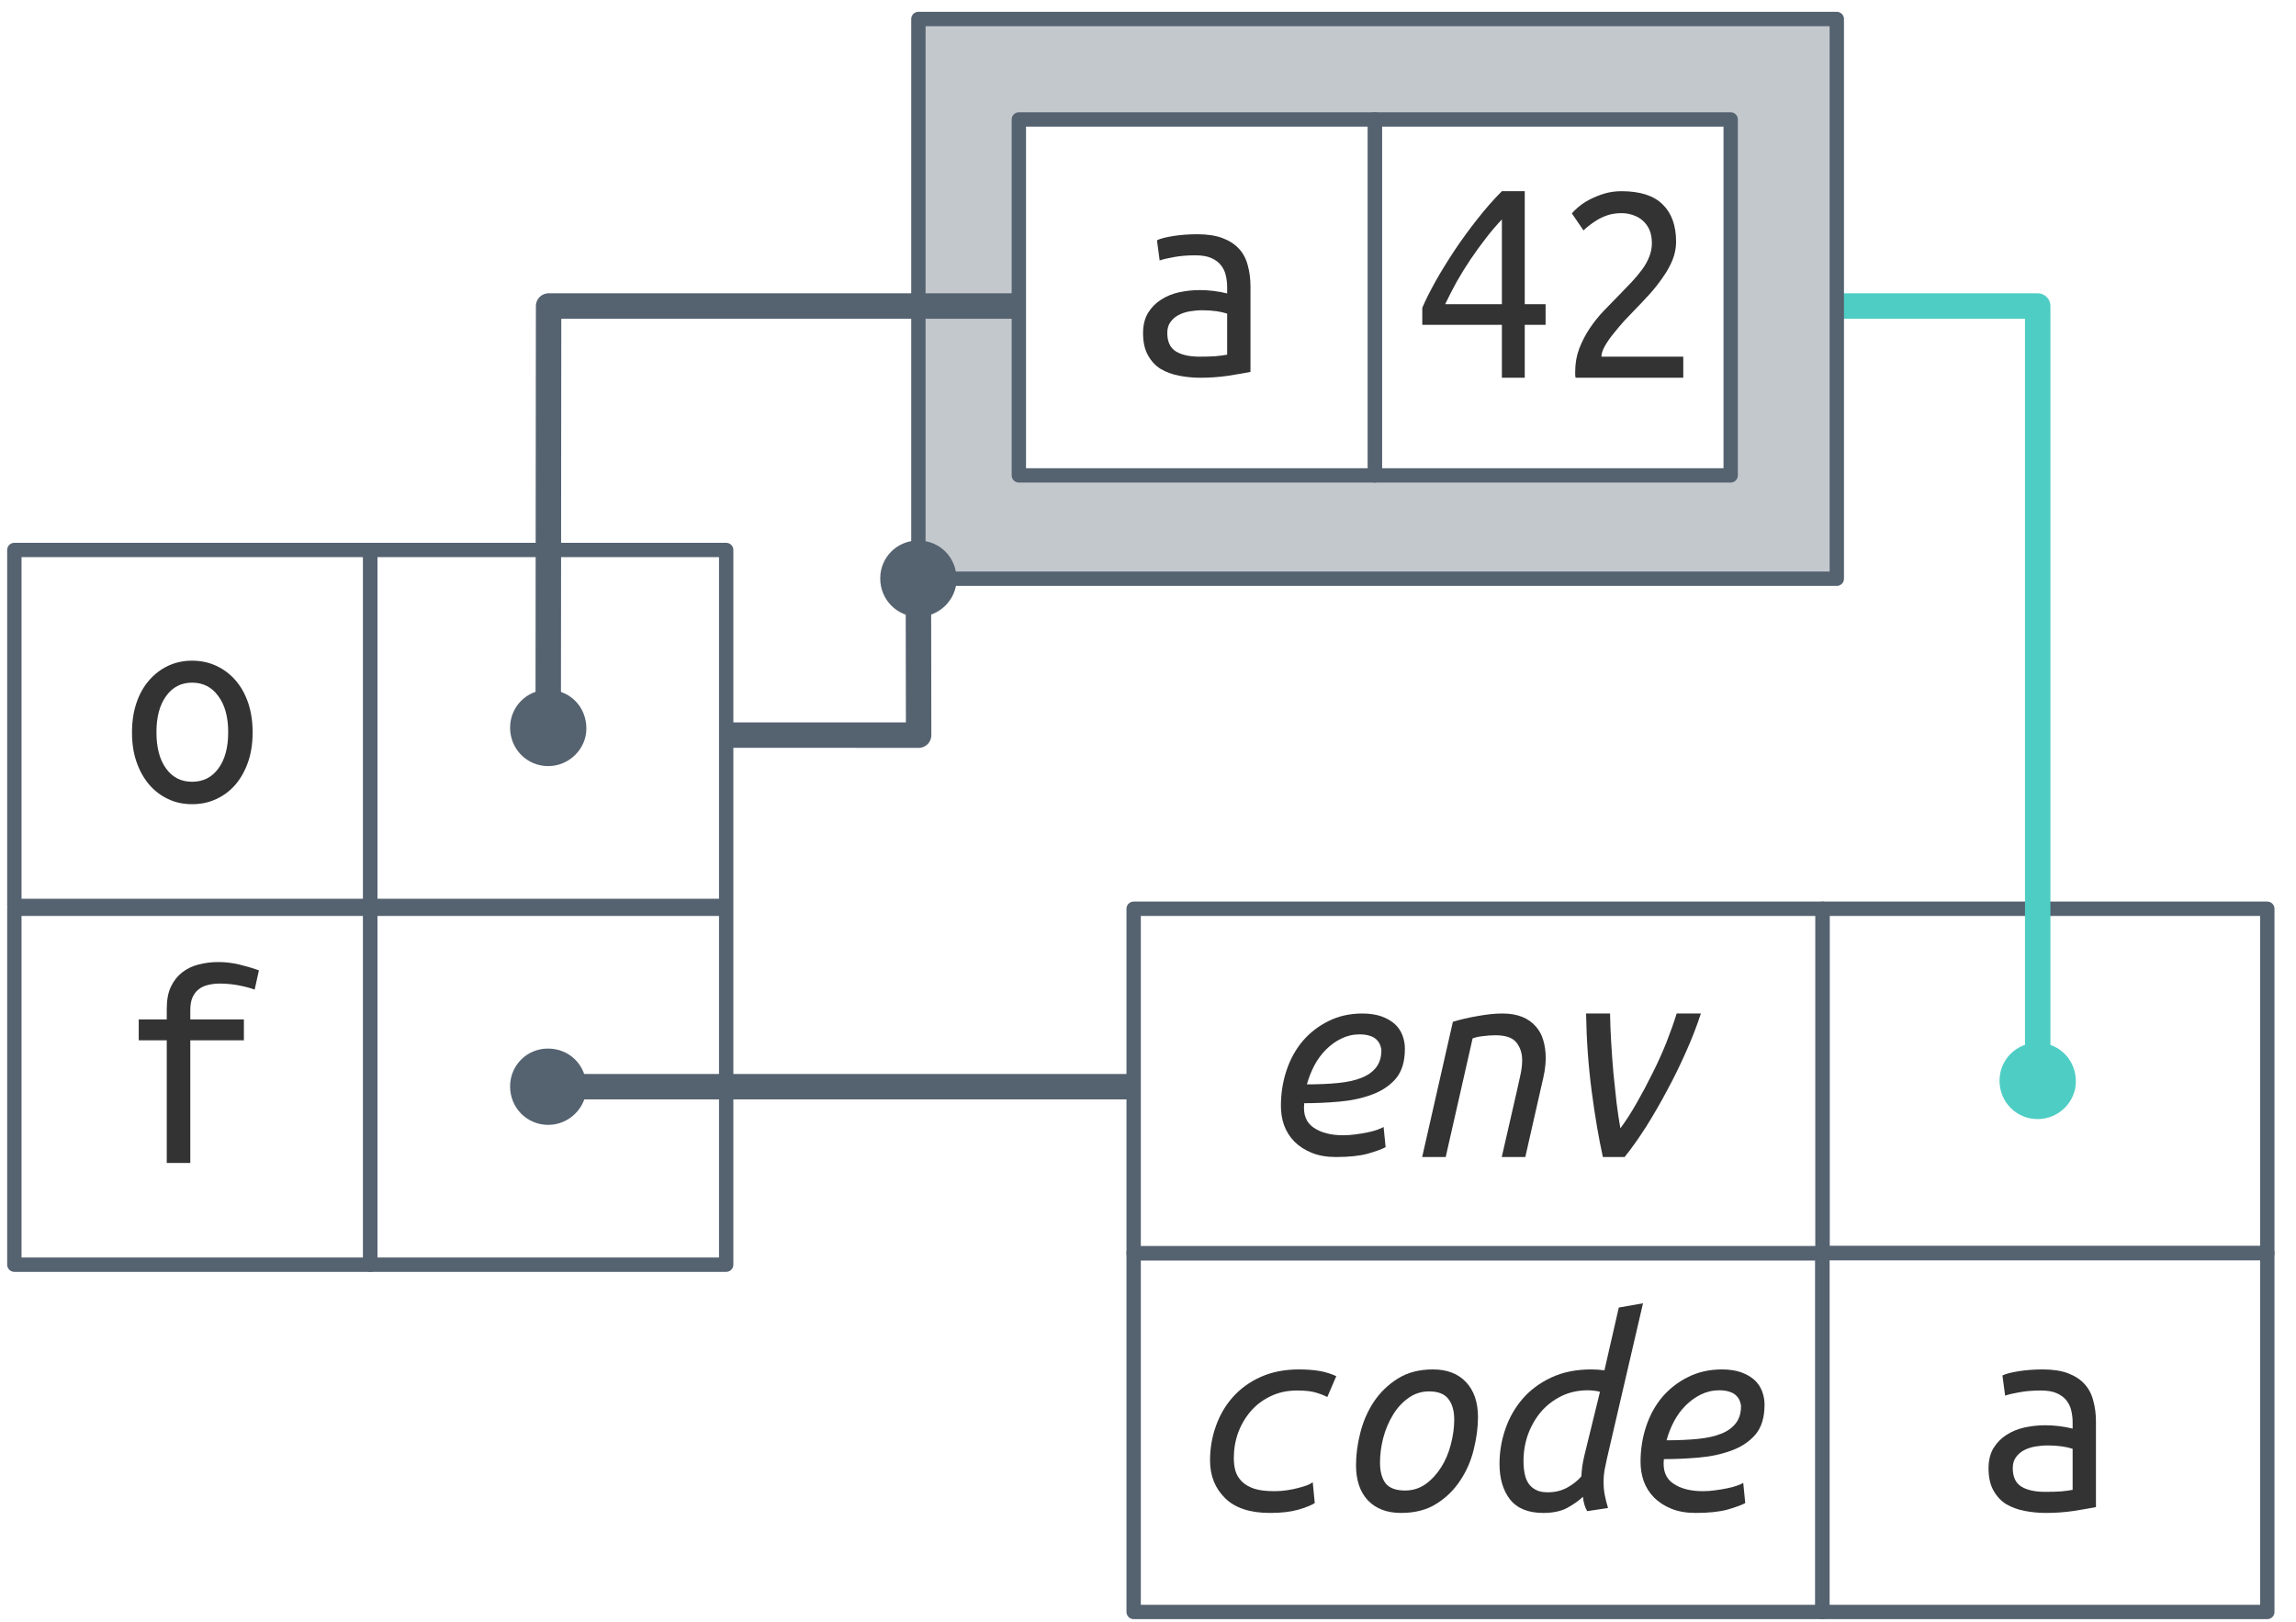
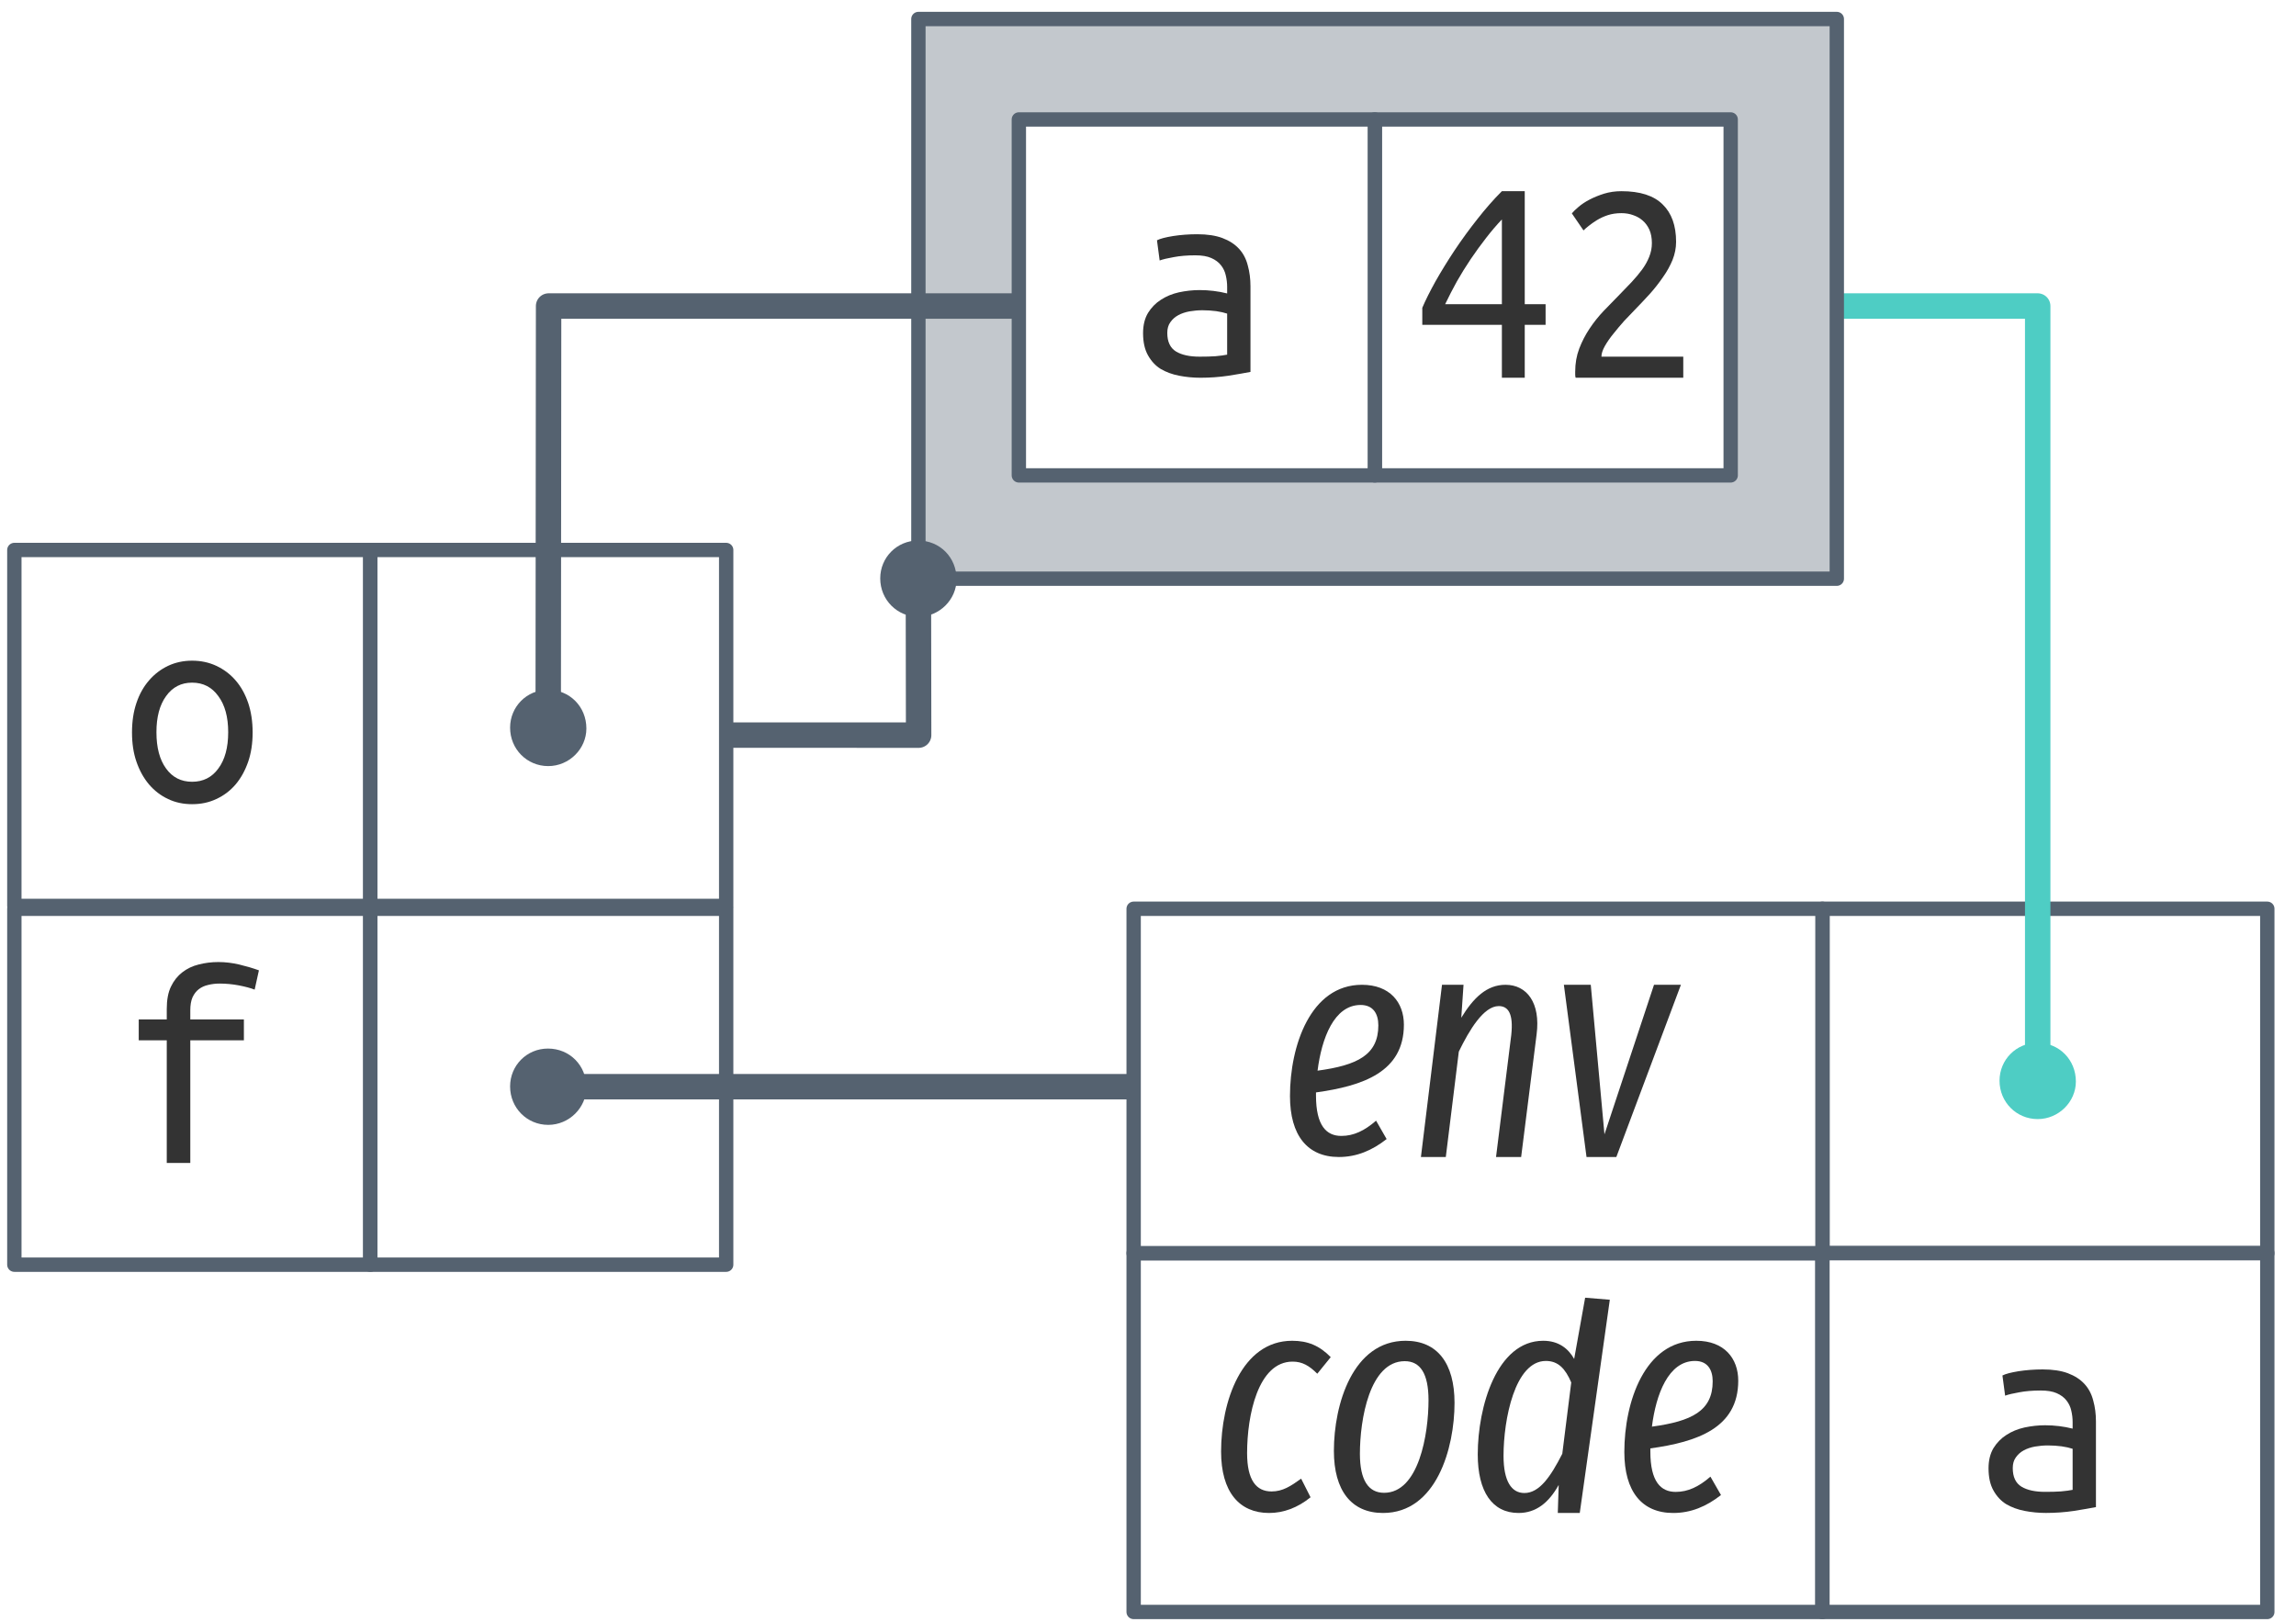
<svg xmlns="http://www.w3.org/2000/svg" xmlns:xlink="http://www.w3.org/1999/xlink" width="160pt" height="113pt" viewBox="0 0 160 113" version="1.1">
  <defs>
    <g>
      <symbol overflow="visible" id="glyph0-0">
        <path style="stroke:none;" d="M 1 0 L 1 -15 L 9 -15 L 9 0 Z M 8 -1 L 8 -14 L 2 -14 L 2 -1 Z M 8 -1 " />
      </symbol>
      <symbol overflow="visible" id="glyph0-1">
        <path style="stroke:none;" d="M 9.203 -5 C 9.203 -4.238 9.098 -3.555 8.891 -2.953 C 8.68 -2.348 8.391 -1.82 8.016 -1.375 C 7.641 -0.938 7.191 -0.598 6.672 -0.359 C 6.16 -0.117 5.598 0 4.984 0 C 4.379 0 3.82 -0.117 3.312 -0.359 C 2.801 -0.598 2.359 -0.938 1.984 -1.375 C 1.609 -1.82 1.316 -2.348 1.109 -2.953 C 0.898 -3.555 0.797 -4.238 0.797 -5 C 0.797 -5.758 0.898 -6.445 1.109 -7.062 C 1.316 -7.676 1.609 -8.195 1.984 -8.625 C 2.359 -9.062 2.801 -9.398 3.312 -9.641 C 3.82 -9.879 4.379 -10 4.984 -10 C 5.598 -10 6.16 -9.879 6.672 -9.641 C 7.191 -9.398 7.641 -9.062 8.016 -8.625 C 8.391 -8.195 8.68 -7.676 8.891 -7.062 C 9.098 -6.445 9.203 -5.758 9.203 -5 Z M 7.5 -5.016 C 7.5 -6.078 7.27 -6.914 6.812 -7.531 C 6.363 -8.156 5.754 -8.469 4.984 -8.469 C 4.223 -8.469 3.617 -8.156 3.172 -7.531 C 2.723 -6.914 2.5 -6.078 2.5 -5.016 C 2.5 -3.941 2.723 -3.098 3.172 -2.484 C 3.617 -1.867 4.223 -1.562 4.984 -1.562 C 5.754 -1.562 6.363 -1.867 6.812 -2.484 C 7.27 -3.098 7.5 -3.941 7.5 -5.016 Z M 7.5 -5.016 " />
      </symbol>
      <symbol overflow="visible" id="glyph0-2">
        <path style="stroke:none;" d="M 5.094 -1.469 C 5.508 -1.469 5.879 -1.477 6.203 -1.5 C 6.535 -1.531 6.805 -1.566 7.016 -1.609 L 7.016 -4.469 C 6.805 -4.539 6.551 -4.598 6.25 -4.641 C 5.945 -4.68 5.629 -4.703 5.297 -4.703 C 4.992 -4.703 4.691 -4.676 4.391 -4.625 C 4.098 -4.57 3.836 -4.484 3.609 -4.359 C 3.391 -4.242 3.207 -4.082 3.062 -3.875 C 2.914 -3.676 2.844 -3.426 2.844 -3.125 C 2.844 -2.508 3.047 -2.078 3.453 -1.828 C 3.859 -1.586 4.406 -1.469 5.094 -1.469 Z M 4.938 -10 C 5.633 -10 6.219 -9.91 6.688 -9.734 C 7.164 -9.555 7.551 -9.305 7.844 -8.984 C 8.133 -8.672 8.336 -8.285 8.453 -7.828 C 8.578 -7.379 8.641 -6.895 8.641 -6.375 L 8.641 -0.406 C 8.254 -0.332 7.742 -0.242 7.109 -0.141 C 6.473 -0.047 5.82 0 5.156 0 C 4.656 0 4.16 -0.047 3.672 -0.141 C 3.191 -0.234 2.766 -0.391 2.391 -0.609 C 2.023 -0.836 1.727 -1.156 1.5 -1.562 C 1.27 -1.969 1.156 -2.484 1.156 -3.109 C 1.156 -3.66 1.27 -4.129 1.5 -4.516 C 1.738 -4.898 2.039 -5.207 2.406 -5.438 C 2.77 -5.676 3.188 -5.848 3.656 -5.953 C 4.133 -6.055 4.613 -6.109 5.094 -6.109 C 5.75 -6.109 6.391 -6.031 7.016 -5.875 L 7.016 -6.328 C 7.016 -6.598 6.984 -6.863 6.922 -7.125 C 6.867 -7.383 6.758 -7.617 6.594 -7.828 C 6.426 -8.047 6.195 -8.219 5.906 -8.344 C 5.625 -8.469 5.254 -8.531 4.797 -8.531 C 4.223 -8.531 3.723 -8.488 3.297 -8.406 C 2.867 -8.332 2.539 -8.254 2.312 -8.172 L 2.125 -9.578 C 2.344 -9.691 2.719 -9.789 3.25 -9.875 C 3.781 -9.957 4.344 -10 4.938 -10 Z M 4.938 -10 " />
      </symbol>
      <symbol overflow="visible" id="glyph0-3">
        <path style="stroke:none;" d="M 3.219 0 L 3.219 -8.547 L 1.266 -8.547 L 1.266 -10 L 3.219 -10 L 3.219 -10.734 C 3.219 -11.367 3.316 -11.891 3.516 -12.297 C 3.711 -12.703 3.973 -13.031 4.297 -13.281 C 4.629 -13.539 5.008 -13.723 5.438 -13.828 C 5.875 -13.941 6.332 -14 6.812 -14 C 7.301 -14 7.785 -13.941 8.266 -13.828 C 8.754 -13.711 9.211 -13.578 9.641 -13.422 L 9.344 -12.078 C 9.051 -12.191 8.68 -12.289 8.234 -12.375 C 7.797 -12.457 7.352 -12.5 6.906 -12.5 C 6.625 -12.5 6.359 -12.469 6.109 -12.406 C 5.859 -12.352 5.641 -12.254 5.453 -12.109 C 5.273 -11.973 5.129 -11.785 5.016 -11.547 C 4.91 -11.305 4.859 -11.004 4.859 -10.641 L 4.859 -10 L 8.594 -10 L 8.594 -8.547 L 4.859 -8.547 L 4.859 0 Z M 3.219 0 " />
      </symbol>
      <symbol overflow="visible" id="glyph0-4">
        <path style="stroke:none;" d="M 0.719 -4.875 C 0.945 -5.406 1.254 -6.02 1.641 -6.719 C 2.035 -7.414 2.477 -8.133 2.969 -8.875 C 3.469 -9.625 4 -10.352 4.562 -11.062 C 5.125 -11.781 5.691 -12.426 6.266 -13 L 7.859 -13 L 7.859 -5.125 L 9.312 -5.125 L 9.312 -3.688 L 7.859 -3.688 L 7.859 0 L 6.266 0 L 6.266 -3.688 L 0.719 -3.688 Z M 6.266 -11.031 C 5.898 -10.645 5.535 -10.219 5.172 -9.75 C 4.805 -9.281 4.445 -8.785 4.094 -8.266 C 3.75 -7.754 3.426 -7.234 3.125 -6.703 C 2.832 -6.172 2.562 -5.645 2.312 -5.125 L 6.266 -5.125 Z M 6.266 -11.031 " />
      </symbol>
      <symbol overflow="visible" id="glyph0-5">
        <path style="stroke:none;" d="M 8.406 -9.469 C 8.406 -9.039 8.32 -8.617 8.156 -8.203 C 7.988 -7.797 7.766 -7.395 7.484 -7 C 7.211 -6.602 6.906 -6.211 6.562 -5.828 C 6.219 -5.453 5.863 -5.078 5.5 -4.703 C 5.301 -4.504 5.066 -4.258 4.797 -3.969 C 4.535 -3.676 4.285 -3.379 4.047 -3.078 C 3.805 -2.785 3.602 -2.492 3.438 -2.203 C 3.281 -1.922 3.203 -1.676 3.203 -1.469 L 8.906 -1.469 L 8.906 0 L 1.406 0 C 1.383 -0.07 1.375 -0.145 1.375 -0.219 C 1.375 -0.289 1.375 -0.359 1.375 -0.422 C 1.375 -1.004 1.469 -1.539 1.656 -2.031 C 1.844 -2.52 2.082 -2.984 2.375 -3.422 C 2.664 -3.859 2.992 -4.27 3.359 -4.656 C 3.734 -5.039 4.098 -5.414 4.453 -5.781 C 4.754 -6.094 5.039 -6.391 5.312 -6.672 C 5.582 -6.961 5.82 -7.25 6.031 -7.531 C 6.238 -7.812 6.406 -8.109 6.531 -8.422 C 6.656 -8.734 6.719 -9.051 6.719 -9.375 C 6.719 -9.738 6.66 -10.051 6.547 -10.312 C 6.43 -10.57 6.273 -10.785 6.078 -10.953 C 5.891 -11.117 5.672 -11.242 5.422 -11.328 C 5.172 -11.422 4.895 -11.469 4.594 -11.469 C 4.25 -11.469 3.93 -11.422 3.641 -11.328 C 3.359 -11.234 3.109 -11.117 2.891 -10.984 C 2.672 -10.848 2.477 -10.711 2.312 -10.578 C 2.156 -10.453 2.035 -10.348 1.953 -10.266 L 1.141 -11.453 C 1.242 -11.578 1.398 -11.727 1.609 -11.906 C 1.828 -12.094 2.086 -12.266 2.391 -12.422 C 2.691 -12.578 3.023 -12.711 3.391 -12.828 C 3.766 -12.941 4.164 -13 4.594 -13 C 5.895 -13 6.852 -12.691 7.469 -12.078 C 8.094 -11.473 8.406 -10.602 8.406 -9.469 Z M 8.406 -9.469 " />
      </symbol>
      <symbol overflow="visible" id="glyph1-0">
-         <path style="stroke:none;" d="M 1 0 L 1 -15 L 9 -15 L 9 0 Z M 8 -1 L 8 -14 L 2 -14 L 2 -1 Z M 8 -1 " />
+         <path style="stroke:none;" d="M 12.969 -21 L 4.656 -21 L 0.688 7 L 9.016 7 Z M 11.734 -19.953 L 8.078 5.969 L 1.938 5.969 L 5.594 -19.953 Z M 6.859 -9 C 6.109 -9 5.078 -8.812 5.016 -8.312 C 4.953 -8.016 5.156 -7.75 5.5 -7.75 C 5.531 -7.75 5.609 -7.75 5.734 -7.781 C 6.047 -7.953 6.359 -8.031 6.812 -8.031 C 7.781 -8.031 7.875 -7.5 7.781 -6.766 C 7.609 -5.688 7.141 -5.234 5.672 -5.156 L 5.5 -3.531 C 5.453 -3.234 5.688 -3 6 -3 C 6.188 -3 6.438 -3.109 6.469 -3.406 L 6.656 -4.375 C 8 -4.578 8.609 -5.266 8.797 -6.609 C 8.969 -7.828 8.594 -9 6.859 -9 Z M 5.75 -2.438 C 5.391 -2.438 5.109 -2.188 5.078 -1.828 C 5 -1.375 5.266 -1 5.719 -1 C 6.078 -1 6.375 -1.25 6.406 -1.625 C 6.469 -2.078 6.188 -2.438 5.75 -2.438 Z M 5.75 -2.438 " />
      </symbol>
      <symbol overflow="visible" id="glyph1-1">
-         <path style="stroke:none;" d="M 3.234 -5.062 C 4.035 -5.062 4.754 -5.094 5.391 -5.156 C 6.035 -5.219 6.582 -5.336 7.031 -5.516 C 7.477 -5.691 7.82 -5.938 8.062 -6.25 C 8.301 -6.562 8.422 -6.953 8.422 -7.422 C 8.422 -7.535 8.395 -7.656 8.344 -7.781 C 8.301 -7.914 8.223 -8.039 8.109 -8.156 C 7.992 -8.281 7.836 -8.375 7.641 -8.438 C 7.441 -8.508 7.195 -8.547 6.906 -8.547 C 6.445 -8.547 6.02 -8.445 5.625 -8.25 C 5.238 -8.062 4.883 -7.805 4.562 -7.484 C 4.238 -7.16 3.969 -6.789 3.75 -6.375 C 3.531 -5.957 3.359 -5.52 3.234 -5.062 Z M 5.266 0 C 4.609 0 4.039 -0.098 3.562 -0.297 C 3.082 -0.492 2.68 -0.754 2.359 -1.078 C 2.035 -1.41 1.797 -1.789 1.641 -2.219 C 1.492 -2.645 1.422 -3.094 1.422 -3.562 C 1.422 -4.426 1.551 -5.25 1.812 -6.031 C 2.07 -6.812 2.445 -7.492 2.938 -8.078 C 3.438 -8.66 4.035 -9.125 4.734 -9.469 C 5.43 -9.82 6.219 -10 7.094 -10 C 7.613 -10 8.062 -9.93 8.438 -9.797 C 8.812 -9.66 9.117 -9.484 9.359 -9.266 C 9.598 -9.047 9.773 -8.785 9.891 -8.484 C 10.004 -8.18 10.062 -7.867 10.062 -7.547 C 10.062 -6.648 9.848 -5.953 9.422 -5.453 C 8.992 -4.961 8.438 -4.594 7.75 -4.344 C 7.07 -4.094 6.316 -3.93 5.484 -3.859 C 4.648 -3.785 3.836 -3.75 3.047 -3.75 C 2.961 -2.969 3.18 -2.398 3.703 -2.047 C 4.223 -1.691 4.91 -1.516 5.766 -1.516 C 6.047 -1.516 6.332 -1.535 6.625 -1.578 C 6.926 -1.617 7.207 -1.664 7.469 -1.719 C 7.727 -1.77 7.957 -1.832 8.156 -1.906 C 8.352 -1.977 8.492 -2.039 8.578 -2.094 L 8.719 -0.688 C 8.469 -0.551 8.055 -0.398 7.484 -0.234 C 6.91 -0.078 6.172 0 5.266 0 Z M 5.266 0 " />
+         <path style="stroke:none;" d="M 8.75 -9.219 C 8.75 -10.766 7.781 -12 5.828 -12 C 2.234 -12 0.812 -7.734 0.812 -4.25 C 0.812 -1.5 2.031 0 4.219 0 C 5.453 0 6.531 -0.453 7.547 -1.25 L 6.812 -2.531 C 6 -1.828 5.25 -1.469 4.391 -1.469 C 3.359 -1.469 2.625 -2.172 2.625 -4.281 L 2.625 -4.5 C 5.891 -4.953 8.75 -5.922 8.75 -9.219 Z M 5.734 -10.594 C 6.609 -10.594 6.969 -9.984 6.969 -9.172 C 6.969 -7.109 5.5 -6.391 2.734 -6.016 C 3.016 -8.25 3.875 -10.594 5.734 -10.594 Z M 5.734 -10.594 " />
      </symbol>
      <symbol overflow="visible" id="glyph1-2">
-         <path style="stroke:none;" d="M 2.906 0 L 1.266 0 L 3.406 -9.422 C 3.945 -9.586 4.531 -9.723 5.156 -9.828 C 5.781 -9.941 6.348 -10 6.859 -10 C 7.391 -10 7.848 -9.922 8.234 -9.766 C 8.617 -9.609 8.93 -9.391 9.172 -9.109 C 9.422 -8.836 9.598 -8.516 9.703 -8.141 C 9.816 -7.766 9.875 -7.352 9.875 -6.906 C 9.875 -6.602 9.848 -6.297 9.797 -5.984 C 9.742 -5.672 9.676 -5.352 9.594 -5.031 L 8.453 0 L 6.812 0 L 7.875 -4.641 C 7.957 -4.992 8.035 -5.348 8.109 -5.703 C 8.191 -6.066 8.234 -6.414 8.234 -6.75 C 8.234 -7.238 8.098 -7.648 7.828 -7.984 C 7.566 -8.316 7.082 -8.484 6.375 -8.484 C 6.07 -8.484 5.773 -8.461 5.484 -8.422 C 5.203 -8.391 4.969 -8.336 4.781 -8.266 Z M 2.906 0 " />
+         <path style="stroke:none;" d="M 6.688 -12 C 5.391 -12 4.453 -11.094 3.609 -9.703 L 3.766 -12 L 2.266 -12 L 0.797 0 L 2.531 0 L 3.438 -7.344 C 4.172 -8.859 5.172 -10.516 6.219 -10.516 C 6.875 -10.516 7.25 -10 7.094 -8.516 L 6.031 0 L 7.781 0 L 8.859 -8.547 C 9.141 -10.734 8.188 -12 6.688 -12 Z M 6.688 -12 " />
      </symbol>
      <symbol overflow="visible" id="glyph1-3">
-         <path style="stroke:none;" d="M 3.859 0 C 3.566 -1.32 3.305 -2.852 3.078 -4.594 C 2.848 -6.344 2.719 -8.145 2.688 -10 L 4.359 -10 C 4.367 -9.375 4.395 -8.703 4.438 -7.984 C 4.477 -7.273 4.531 -6.562 4.594 -5.844 C 4.664 -5.133 4.738 -4.445 4.812 -3.781 C 4.895 -3.125 4.984 -2.531 5.078 -2 C 5.441 -2.488 5.812 -3.062 6.188 -3.719 C 6.57 -4.383 6.941 -5.078 7.297 -5.797 C 7.66 -6.516 7.988 -7.238 8.281 -7.969 C 8.57 -8.707 8.812 -9.383 9 -10 L 10.688 -10 C 10.414 -9.156 10.078 -8.281 9.672 -7.375 C 9.273 -6.469 8.836 -5.57 8.359 -4.688 C 7.891 -3.801 7.398 -2.953 6.891 -2.141 C 6.379 -1.336 5.875 -0.625 5.375 0 Z M 3.859 0 " />
+         <path style="stroke:none;" d="M 9.094 -12 L 7.219 -12 L 3.766 -1.578 L 2.812 -12 L 0.938 -12 L 2.516 0 L 4.594 0 Z M 9.094 -12 " />
      </symbol>
      <symbol overflow="visible" id="glyph1-4">
-         <path style="stroke:none;" d="M 1.422 -3.656 C 1.422 -4.488 1.555 -5.285 1.828 -6.047 C 2.098 -6.816 2.492 -7.492 3.016 -8.078 C 3.547 -8.672 4.195 -9.141 4.969 -9.484 C 5.738 -9.828 6.625 -10 7.625 -10 C 8.164 -10 8.645 -9.961 9.062 -9.891 C 9.477 -9.816 9.863 -9.695 10.219 -9.531 L 9.594 -8.078 C 9.375 -8.191 9.102 -8.297 8.781 -8.391 C 8.469 -8.484 8.035 -8.531 7.484 -8.531 C 6.797 -8.531 6.176 -8.395 5.625 -8.125 C 5.082 -7.863 4.625 -7.516 4.25 -7.078 C 3.875 -6.641 3.582 -6.141 3.375 -5.578 C 3.176 -5.016 3.078 -4.426 3.078 -3.812 C 3.078 -3.508 3.113 -3.219 3.188 -2.938 C 3.27 -2.664 3.414 -2.422 3.625 -2.203 C 3.844 -1.984 4.133 -1.812 4.5 -1.688 C 4.875 -1.57 5.344 -1.516 5.906 -1.516 C 6.195 -1.516 6.484 -1.535 6.766 -1.578 C 7.047 -1.617 7.305 -1.672 7.547 -1.734 C 7.785 -1.797 7.992 -1.859 8.172 -1.922 C 8.348 -1.992 8.484 -2.066 8.578 -2.141 L 8.719 -0.688 C 8.477 -0.531 8.086 -0.375 7.547 -0.219 C 7.004 -0.07 6.352 0 5.594 0 C 4.207 0 3.164 -0.344 2.469 -1.031 C 1.77 -1.719 1.422 -2.594 1.422 -3.656 Z M 1.422 -3.656 " />
+         <path style="stroke:none;" d="M 5.766 -12 C 2.234 -12 0.812 -7.734 0.812 -4.281 C 0.812 -1.469 2.078 0 4.156 0 C 5.156 0 6.141 -0.359 7.047 -1.094 L 6.391 -2.391 C 5.672 -1.875 5.109 -1.5 4.328 -1.5 C 3.266 -1.5 2.625 -2.281 2.625 -4.172 C 2.625 -6.781 3.375 -10.547 5.797 -10.547 C 6.469 -10.547 6.953 -10.266 7.516 -9.703 L 8.453 -10.859 C 7.672 -11.656 6.859 -12 5.766 -12 Z M 5.766 -12 " />
      </symbol>
      <symbol overflow="visible" id="glyph1-5">
-         <path style="stroke:none;" d="M 4.734 0 C 3.754 0 2.984 -0.289 2.422 -0.875 C 1.867 -1.469 1.594 -2.285 1.594 -3.328 C 1.594 -4.047 1.691 -4.797 1.891 -5.578 C 2.086 -6.359 2.398 -7.078 2.828 -7.734 C 3.266 -8.391 3.82 -8.93 4.5 -9.359 C 5.176 -9.785 5.992 -10 6.953 -10 C 7.941 -10 8.711 -9.703 9.266 -9.109 C 9.816 -8.523 10.094 -7.711 10.094 -6.672 C 10.094 -5.961 9.992 -5.211 9.797 -4.422 C 9.609 -3.641 9.297 -2.922 8.859 -2.266 C 8.43 -1.609 7.879 -1.066 7.203 -0.641 C 6.523 -0.211 5.703 0 4.734 0 Z M 5.016 -1.562 C 5.547 -1.562 6.023 -1.711 6.453 -2.016 C 6.879 -2.328 7.238 -2.719 7.531 -3.188 C 7.832 -3.664 8.055 -4.195 8.203 -4.781 C 8.359 -5.375 8.438 -5.945 8.438 -6.5 C 8.438 -7.113 8.301 -7.594 8.031 -7.938 C 7.77 -8.289 7.32 -8.469 6.688 -8.469 C 6.145 -8.469 5.66 -8.312 5.234 -8 C 4.805 -7.695 4.445 -7.301 4.156 -6.812 C 3.863 -6.332 3.641 -5.797 3.484 -5.203 C 3.336 -4.617 3.266 -4.051 3.266 -3.5 C 3.266 -2.883 3.395 -2.406 3.656 -2.062 C 3.926 -1.727 4.379 -1.562 5.016 -1.562 Z M 5.016 -1.562 " />
+         <path style="stroke:none;" d="M 4.234 0 C 7.953 0 9.219 -4.516 9.219 -7.672 C 9.219 -10.438 8.016 -12 5.812 -12 C 2.125 -12 0.812 -7.562 0.812 -4.328 C 0.812 -1.562 2.031 0 4.234 0 Z M 4.312 -1.406 C 3.219 -1.406 2.625 -2.281 2.625 -4.125 C 2.625 -6.5 3.297 -10.578 5.75 -10.578 C 6.828 -10.578 7.406 -9.719 7.406 -7.859 C 7.406 -5.5 6.734 -1.406 4.312 -1.406 Z M 4.312 -1.406 " />
      </symbol>
      <symbol overflow="visible" id="glyph1-6">
-         <path style="stroke:none;" d="M 8.844 -2.141 C 8.844 -1.859 8.867 -1.57 8.922 -1.281 C 8.973 -1 9.051 -0.688 9.156 -0.344 L 7.703 -0.125 C 7.629 -0.25 7.566 -0.395 7.516 -0.562 C 7.461 -0.738 7.426 -0.926 7.406 -1.125 C 7.133 -0.863 6.773 -0.609 6.328 -0.359 C 5.879 -0.117 5.316 0 4.641 0 C 3.598 0 2.828 -0.312 2.328 -0.938 C 1.836 -1.57 1.594 -2.398 1.594 -3.422 C 1.594 -4.242 1.727 -5.051 2 -5.844 C 2.27 -6.633 2.672 -7.336 3.203 -7.953 C 3.734 -8.566 4.398 -9.062 5.203 -9.438 C 6.004 -9.812 6.93 -10 7.984 -10 C 8.285 -10 8.594 -9.977 8.906 -9.938 L 9.906 -14.312 L 11.594 -14.609 L 9.078 -3.781 C 9.016 -3.488 8.957 -3.211 8.906 -2.953 C 8.863 -2.703 8.844 -2.43 8.844 -2.141 Z M 4.953 -1.438 C 5.461 -1.438 5.914 -1.547 6.312 -1.766 C 6.707 -1.984 7.035 -2.242 7.297 -2.547 C 7.305 -2.742 7.328 -2.973 7.359 -3.234 C 7.398 -3.492 7.445 -3.738 7.5 -3.969 L 8.594 -8.438 C 8.531 -8.469 8.398 -8.492 8.203 -8.516 C 8.016 -8.535 7.867 -8.547 7.766 -8.547 C 7.078 -8.547 6.457 -8.41 5.906 -8.141 C 5.352 -7.867 4.879 -7.504 4.484 -7.047 C 4.098 -6.586 3.797 -6.062 3.578 -5.469 C 3.367 -4.875 3.266 -4.258 3.266 -3.625 C 3.266 -3.312 3.289 -3.02 3.344 -2.75 C 3.395 -2.477 3.484 -2.25 3.609 -2.062 C 3.734 -1.875 3.906 -1.723 4.125 -1.609 C 4.344 -1.492 4.617 -1.438 4.953 -1.438 Z M 4.953 -1.438 " />
+         <path style="stroke:none;" d="M 8.281 -15 L 7.516 -10.734 C 7.109 -11.453 6.438 -12 5.359 -12 C 2.125 -12 0.797 -7.406 0.797 -4.078 C 0.797 -1.5 1.797 0 3.641 0 C 4.859 0 5.75 -0.719 6.438 -1.953 L 6.375 0 L 7.906 0 L 10 -14.859 Z M 5.547 -10.594 C 6.406 -10.594 6.906 -10.047 7.312 -9.094 L 6.688 -4.125 C 5.875 -2.531 5.094 -1.391 4.047 -1.391 C 3.141 -1.391 2.594 -2.219 2.594 -3.984 C 2.594 -6.5 3.375 -10.594 5.547 -10.594 Z M 5.547 -10.594 " />
      </symbol>
    </g>
  </defs>
  <g id="surface2">
    <path style="fill-rule:nonzero;fill:rgb(100%,100%,100%);fill-opacity:1;stroke-width:1;stroke-linecap:round;stroke-linejoin:round;stroke:rgb(33.333%,38.431%,43.922%);stroke-opacity:1;stroke-miterlimit:4;" d="M 961 767.364 L 992 767.364 L 992 791.364 L 961 791.364 Z M 961 767.364 " transform="matrix(1,0,0,1,-834,-704.0398)" />
    <path style="fill:none;stroke-width:1.772;stroke-linecap:butt;stroke-linejoin:round;stroke:rgb(30.588%,80.392%,76.863%);stroke-opacity:1;stroke-miterlimit:4;" d="M 962 725.364 L 976 725.364 L 976 779.364 " transform="matrix(1,0,0,1,-834,-704.0398)" />
    <path style="fill-rule:nonzero;fill:rgb(33.333%,38.431%,43.922%);fill-opacity:0.349;stroke-width:1;stroke-linecap:round;stroke-linejoin:round;stroke:rgb(33.333%,38.431%,43.922%);stroke-opacity:1;stroke-miterlimit:4;" d="M 898 705.364 L 962 705.364 L 962 744.364 L 898 744.364 Z M 898 705.364 " transform="matrix(1,0,0,1,-834,-704.0398)" />
    <path style="fill-rule:nonzero;fill:rgb(100%,100%,100%);fill-opacity:1;stroke-width:1;stroke-linecap:round;stroke-linejoin:round;stroke:rgb(33.333%,38.431%,43.922%);stroke-opacity:1;stroke-miterlimit:4;" d="M 913 791.364 L 961 791.364 L 961 816.364 L 913 816.364 Z M 913 791.364 " transform="matrix(1,0,0,1,-834,-704.0398)" />
    <path style="fill-rule:nonzero;fill:rgb(100%,100%,100%);fill-opacity:1;stroke-width:1;stroke-linecap:round;stroke-linejoin:round;stroke:rgb(33.333%,38.431%,43.922%);stroke-opacity:1;stroke-miterlimit:4;" d="M 961 791.364 L 992 791.364 L 992 816.364 L 961 816.364 Z M 961 791.364 " transform="matrix(1,0,0,1,-834,-704.0398)" />
    <path style="fill-rule:nonzero;fill:rgb(100%,100%,100%);fill-opacity:1;stroke-width:1;stroke-linecap:round;stroke-linejoin:round;stroke:rgb(33.333%,38.431%,43.922%);stroke-opacity:1;stroke-miterlimit:4;" d="M 835 742.364 L 859.805 742.364 L 859.805 767.165 L 835 767.165 Z M 835 742.364 " transform="matrix(1,0,0,1,-834,-704.0398)" />
    <path style="fill-rule:nonzero;fill:rgb(100%,100%,100%);fill-opacity:1;stroke-width:1;stroke-linecap:round;stroke-linejoin:round;stroke:rgb(33.333%,38.431%,43.922%);stroke-opacity:1;stroke-miterlimit:4;" d="M 859.805 742.364 L 884.605 742.364 L 884.605 767.165 L 859.805 767.165 Z M 859.805 742.364 " transform="matrix(1,0,0,1,-834,-704.0398)" />
    <path style="fill:none;stroke-width:1.772;stroke-linecap:butt;stroke-linejoin:round;stroke:rgb(33.333%,38.431%,43.922%);stroke-opacity:1;stroke-miterlimit:4;" d="M 905 725.364 L 872.23 725.364 L 872.203 754.762 " transform="matrix(1,0,0,1,-834,-704.0398)" />
    <g style="fill:rgb(20%,20%,20%);fill-opacity:1;">
      <use xlink:href="#glyph0-1" x="8.402" y="56.037" />
    </g>
    <path style=" stroke:none;fill-rule:nonzero;fill:rgb(33.333%,38.431%,43.922%);fill-opacity:1;" d="M 38.184 48.066 C 36.707 48.066 35.547 49.246 35.547 50.703 C 35.547 52.203 36.727 53.383 38.203 53.383 C 39.664 53.383 40.863 52.184 40.863 50.762 C 40.863 49.246 39.703 48.066 38.184 48.066 Z M 38.184 48.066 " />
    <path style="fill-rule:nonzero;fill:rgb(100%,100%,100%);fill-opacity:1;stroke-width:1;stroke-linecap:round;stroke-linejoin:round;stroke:rgb(33.333%,38.431%,43.922%);stroke-opacity:1;stroke-miterlimit:4;" d="M 913 767.364 L 961 767.364 L 961 791.364 L 913 791.364 Z M 913 767.364 " transform="matrix(1,0,0,1,-834,-704.0398)" />
    <g style="fill:rgb(20%,20%,20%);fill-opacity:1;">
-       <use xlink:href="#glyph1-1" x="87.84" y="80.623" />
-       <use xlink:href="#glyph1-2" x="97.84" y="80.623" />
-       <use xlink:href="#glyph1-3" x="107.84" y="80.623" />
+       <use xlink:href="#glyph1-1" x="89.082" y="80.622" />
+       <use xlink:href="#glyph1-2" x="98.222" y="80.622" />
+       <use xlink:href="#glyph1-3" x="108.043" y="80.622" />
    </g>
    <path style=" stroke:none;fill-rule:nonzero;fill:rgb(30.588%,80.392%,76.863%);fill-opacity:1;" d="M 141.98 72.664 C 140.504 72.664 139.34 73.844 139.34 75.305 C 139.34 76.801 140.523 77.98 142 77.98 C 143.457 77.98 144.66 76.781 144.66 75.363 C 144.66 73.844 143.496 72.664 141.98 72.664 Z M 141.98 72.664 " />
    <g style="fill:rgb(20%,20%,20%);fill-opacity:1;">
-       <use xlink:href="#glyph1-4" x="82.902" y="105.424" />
-       <use xlink:href="#glyph1-5" x="92.902" y="105.424" />
-       <use xlink:href="#glyph1-6" x="102.902" y="105.424" />
-       <use xlink:href="#glyph1-1" x="112.902" y="105.424" />
+       <use xlink:href="#glyph1-4" x="84.281" y="105.427" />
+       <use xlink:href="#glyph1-5" x="92.142" y="105.427" />
+       <use xlink:href="#glyph1-6" x="102.182" y="105.427" />
+       <use xlink:href="#glyph1-1" x="112.382" y="105.427" />
    </g>
    <g style="fill:rgb(20%,20%,20%);fill-opacity:1;">
      <use xlink:href="#glyph0-2" x="137.418" y="105.424" />
    </g>
    <path style="fill-rule:nonzero;fill:rgb(100%,100%,100%);fill-opacity:1;stroke-width:1;stroke-linecap:round;stroke-linejoin:round;stroke:rgb(33.333%,38.431%,43.922%);stroke-opacity:1;stroke-miterlimit:4;" d="M 835 767.364 L 859.805 767.364 L 859.805 792.165 L 835 792.165 Z M 835 767.364 " transform="matrix(1,0,0,1,-834,-704.0398)" />
    <path style="fill-rule:nonzero;fill:rgb(100%,100%,100%);fill-opacity:1;stroke-width:1;stroke-linecap:round;stroke-linejoin:round;stroke:rgb(33.333%,38.431%,43.922%);stroke-opacity:1;stroke-miterlimit:4;" d="M 859.805 767.364 L 884.605 767.364 L 884.605 792.165 L 859.805 792.165 Z M 859.805 767.364 " transform="matrix(1,0,0,1,-834,-704.0398)" />
    <g style="fill:rgb(20%,20%,20%);fill-opacity:1;">
      <use xlink:href="#glyph0-3" x="8.402" y="81.037" />
    </g>
    <path style=" stroke:none;fill-rule:nonzero;fill:rgb(33.333%,38.431%,43.922%);fill-opacity:1;" d="M 38.184 73.066 C 36.707 73.066 35.547 74.246 35.547 75.703 C 35.547 77.203 36.727 78.383 38.203 78.383 C 39.664 78.383 40.863 77.184 40.863 75.762 C 40.863 74.246 39.703 73.066 38.184 73.066 Z M 38.184 73.066 " />
    <path style="fill:none;stroke-width:1.772;stroke-linecap:butt;stroke-linejoin:round;stroke:rgb(33.333%,38.431%,43.922%);stroke-opacity:1;stroke-miterlimit:4;" d="M 872.203 779.762 L 913.203 779.762 " transform="matrix(1,0,0,1,-834,-704.0398)" />
    <path style="fill-rule:nonzero;fill:rgb(100%,100%,100%);fill-opacity:1;stroke-width:1;stroke-linecap:round;stroke-linejoin:round;stroke:rgb(33.333%,38.431%,43.922%);stroke-opacity:1;stroke-miterlimit:4;" d="M 929.805 712.364 L 954.605 712.364 L 954.605 737.165 L 929.805 737.165 Z M 929.805 712.364 " transform="matrix(1,0,0,1,-834,-704.0398)" />
    <path style="fill-rule:nonzero;fill:rgb(100%,100%,100%);fill-opacity:1;stroke-width:1;stroke-linecap:round;stroke-linejoin:round;stroke:rgb(33.333%,38.431%,43.922%);stroke-opacity:1;stroke-miterlimit:4;" d="M 905 712.364 L 929.805 712.364 L 929.805 737.165 L 905 737.165 Z M 905 712.364 " transform="matrix(1,0,0,1,-834,-704.0398)" />
    <g style="fill:rgb(20%,20%,20%);fill-opacity:1;">
      <use xlink:href="#glyph0-2" x="78.5" y="26.322" />
    </g>
    <g style="fill:rgb(20%,20%,20%);fill-opacity:1;">
      <use xlink:href="#glyph0-4" x="98.395" y="26.322" />
      <use xlink:href="#glyph0-5" x="108.395" y="26.322" />
    </g>
    <path style=" stroke:none;fill-rule:nonzero;fill:rgb(33.333%,38.431%,43.922%);fill-opacity:1;" d="M 63.98 37.664 C 62.504 37.664 61.34 38.844 61.34 40.301 C 61.34 41.801 62.523 42.98 64 42.98 C 65.457 42.98 66.66 41.781 66.66 40.363 C 66.66 38.844 65.496 37.664 63.98 37.664 Z M 63.98 37.664 " />
    <path style="fill:none;stroke-width:1.772;stroke-linecap:butt;stroke-linejoin:round;stroke:rgb(33.333%,38.431%,43.922%);stroke-opacity:1;stroke-miterlimit:4;" d="M 898 744.762 L 898.016 755.266 L 884.891 755.262 " transform="matrix(1,0,0,1,-834,-704.0398)" />
  </g>
</svg>
